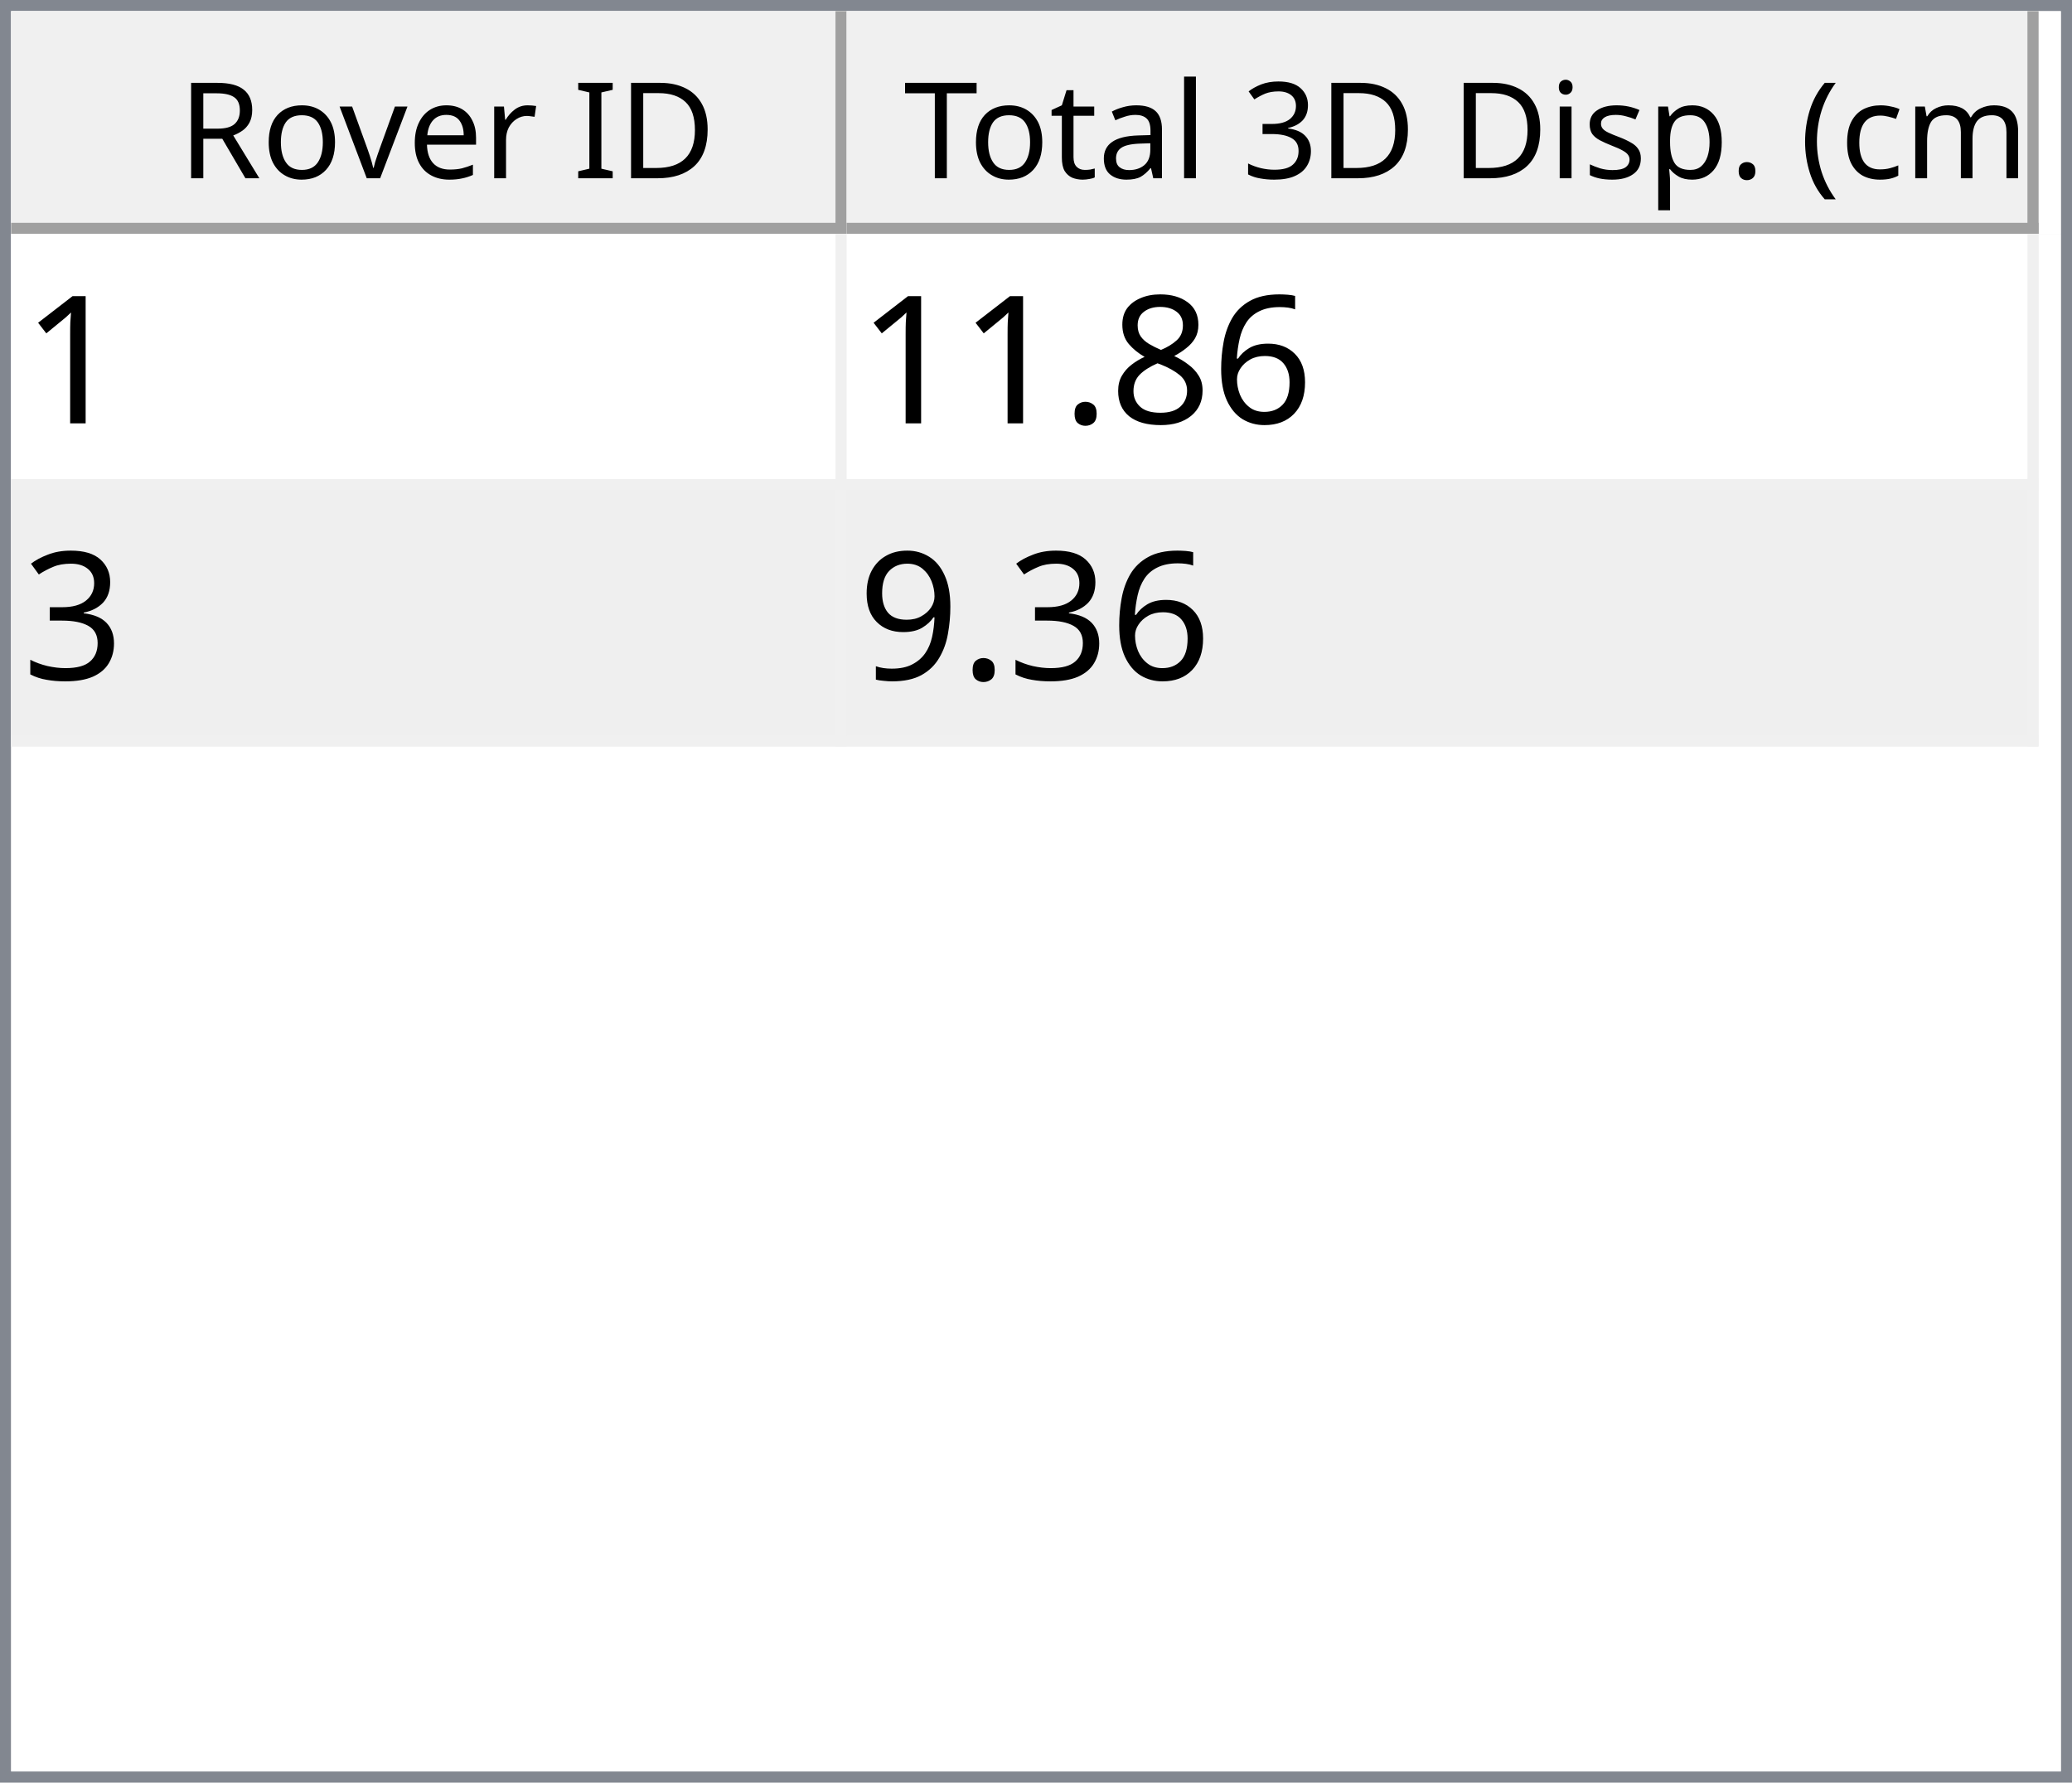
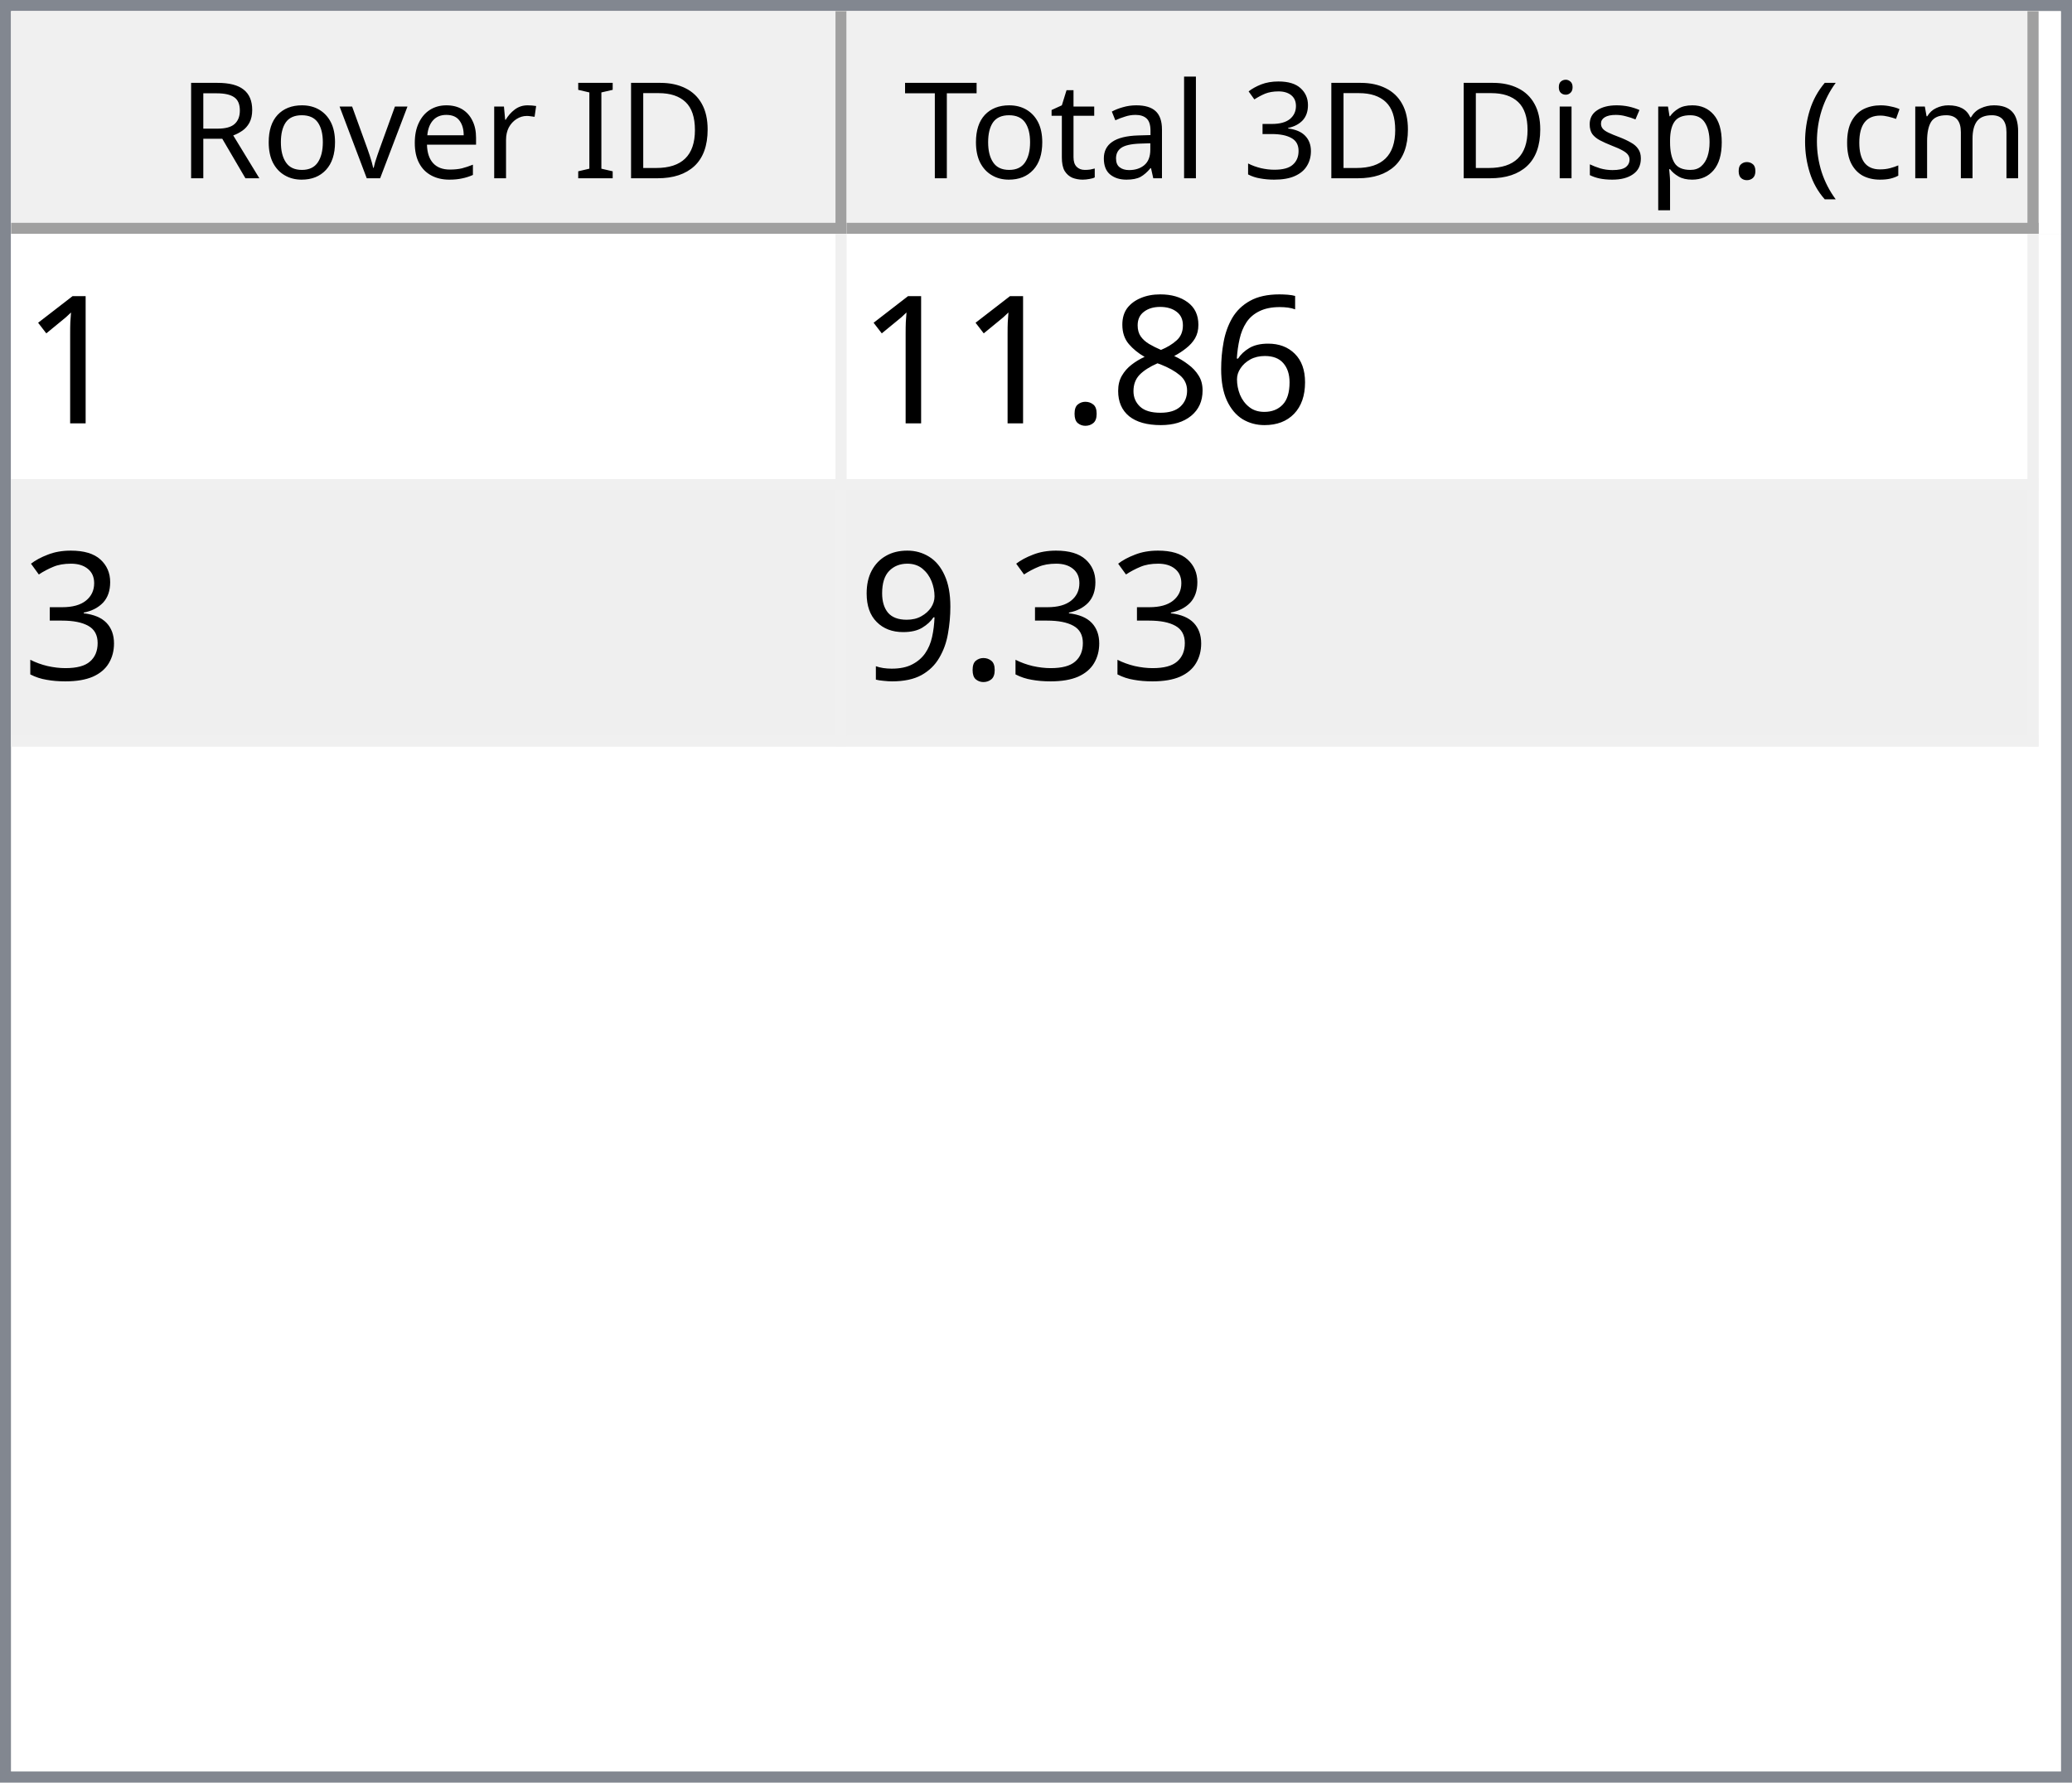
<svg xmlns="http://www.w3.org/2000/svg" style="fill-opacity:1; color-rendering:auto; color-interpolation:auto; text-rendering:auto; stroke:black; stroke-linecap:square; stroke-miterlimit:10; shape-rendering:auto; stroke-opacity:1; fill:black; stroke-dasharray:none; font-weight:normal; stroke-width:1; font-family:'Dialog'; font-style:normal; stroke-linejoin:miter; font-size:12px; stroke-dashoffset:0; image-rendering:auto;" width="186" height="160">
  <defs id="genericDefs" />
  <g>
    <defs id="defs1">
      <clipPath clipPathUnits="userSpaceOnUse" id="clipPath1">
        <path d="M0 0 L186 0 L186 160 L0 160 L0 0 Z" />
      </clipPath>
      <clipPath clipPathUnits="userSpaceOnUse" id="clipPath2">
        <path d="M0 0 L0 160 L186 160 L186 0 Z" />
      </clipPath>
      <clipPath clipPathUnits="userSpaceOnUse" id="clipPath3">
        <path d="M0 0 L0 20 L184 20 L184 0 Z" />
      </clipPath>
      <clipPath clipPathUnits="userSpaceOnUse" id="clipPath4">
        <path d="M0 0 L0 20 L75 20 L75 0 Z" />
      </clipPath>
      <clipPath clipPathUnits="userSpaceOnUse" id="clipPath5">
        <path d="M1 1 L1 19 L74 19 L74 1 Z" />
      </clipPath>
      <clipPath clipPathUnits="userSpaceOnUse" id="clipPath6">
        <path d="M0 0 L0 18 L73 18 L73 0 Z" />
      </clipPath>
      <clipPath clipPathUnits="userSpaceOnUse" id="clipPath7">
        <path d="M-0.5 -0.5 L-0.5 19.5 L74.5 19.5 L74.5 -0.5 Z" />
      </clipPath>
      <clipPath clipPathUnits="userSpaceOnUse" id="clipPath8">
        <path d="M0 0 L0 20 L107 20 L107 0 Z" />
      </clipPath>
      <clipPath clipPathUnits="userSpaceOnUse" id="clipPath9">
        <path d="M1 1 L1 19 L106 19 L106 1 Z" />
      </clipPath>
      <clipPath clipPathUnits="userSpaceOnUse" id="clipPath10">
        <path d="M0 0 L0 18 L105 18 L105 0 Z" />
      </clipPath>
      <clipPath clipPathUnits="userSpaceOnUse" id="clipPath11">
        <path d="M-0.5 -0.5 L-0.5 19.5 L106.5 19.5 L106.5 -0.5 Z" />
      </clipPath>
      <clipPath clipPathUnits="userSpaceOnUse" id="clipPath12">
        <path d="M0 0 L0 138 L184 138 L184 0 Z" />
      </clipPath>
      <clipPath clipPathUnits="userSpaceOnUse" id="clipPath13">
        <path d="M0 0 L0 46 L182 46 L182 0 Z" />
      </clipPath>
      <clipPath clipPathUnits="userSpaceOnUse" id="clipPath14">
        <path d="M-0.5 -0.5 L-0.5 45.5 L181.5 45.5 L181.5 -0.5 Z" />
      </clipPath>
      <clipPath clipPathUnits="userSpaceOnUse" id="clipPath15">
        <path d="M0 0 L0 22 L74 22 L74 0 Z" />
      </clipPath>
      <clipPath clipPathUnits="userSpaceOnUse" id="clipPath16">
        <path d="M0 0 L0 22 L106 22 L106 0 Z" />
      </clipPath>
      <font horiz-adv-x="64.551" id="font1">
        <font-face ascent="107.91" descent="25.098" units-per-em="100" style="font-style:normal; font-family:Segoe UI; font-weight:normal;" />
        <missing-glyph horiz-adv-x="64.551" d="M8.109 0 L8.109 68.266 L56.453 68.266 L56.453 0 L8.109 0 ZM15.328 7.234 L49.219 7.234 L49.219 61.031 L15.328 61.031 L15.328 7.234 Z" />
        <glyph unicode="D" horiz-adv-x="70.117" d="M9.188 0 L9.188 70.016 L28.516 70.016 Q65.531 70.016 65.531 35.891 Q65.531 19.672 55.25 9.836 Q44.969 0 27.734 0 L9.188 0 ZM17.391 62.594 L17.391 7.422 L27.828 7.422 Q41.609 7.422 49.273 14.797 Q56.938 22.172 56.938 35.688 Q56.938 62.594 28.328 62.594 L17.391 62.594 Z" />
        <glyph unicode="I" horiz-adv-x="26.611" d="M17.391 0 L9.188 0 L9.188 70.016 L17.391 70.016 L17.391 0 Z" />
        <glyph unicode=" " horiz-adv-x="27.393" d="" />
        <glyph unicode="r" horiz-adv-x="34.766" d="M34.188 41.891 Q32.078 43.5 28.125 43.5 Q23 43.5 19.555 38.672 Q16.109 33.844 16.109 25.484 L16.109 0 L8.109 0 L8.109 50 L16.109 50 L16.109 39.703 L16.312 39.703 Q18.016 44.969 21.531 47.922 Q25.047 50.875 29.391 50.875 Q32.516 50.875 34.188 50.203 L34.188 41.891 Z" />
        <glyph unicode="e" horiz-adv-x="52.295" d="M48.297 23 L12.984 23 Q13.188 14.656 17.484 10.109 Q21.781 5.562 29.297 5.562 Q37.75 5.562 44.828 11.141 L44.828 3.609 Q38.234 -1.172 27.391 -1.172 Q16.797 -1.172 10.742 5.641 Q4.688 12.453 4.688 24.812 Q4.688 36.469 11.305 43.82 Q17.922 51.172 27.734 51.172 Q37.547 51.172 42.922 44.828 Q48.297 38.484 48.297 27.203 L48.297 23 ZM40.094 29.781 Q40.047 36.719 36.75 40.578 Q33.453 44.438 27.594 44.438 Q21.922 44.438 17.969 40.383 Q14.016 36.328 13.094 29.781 L40.094 29.781 Z" />
        <glyph unicode="v" horiz-adv-x="47.9" d="M47.406 50 L27.484 0 L19.625 0 L0.688 50 L9.469 50 L22.172 13.672 Q23.578 9.672 23.922 6.688 L24.125 6.688 Q24.609 10.453 25.688 13.484 L38.969 50 L47.406 50 Z" />
        <glyph unicode="o" horiz-adv-x="58.594" d="M29 -1.172 Q17.922 -1.172 11.305 5.836 Q4.688 12.844 4.688 24.422 Q4.688 37.016 11.57 44.094 Q18.453 51.172 30.172 51.172 Q41.359 51.172 47.633 44.289 Q53.906 37.406 53.906 25.203 Q53.906 13.234 47.141 6.031 Q40.375 -1.172 29 -1.172 ZM29.594 44.438 Q21.875 44.438 17.383 39.188 Q12.891 33.938 12.891 24.703 Q12.891 15.828 17.43 10.695 Q21.969 5.562 29.594 5.562 Q37.359 5.562 41.531 10.594 Q45.703 15.625 45.703 24.906 Q45.703 34.281 41.531 39.359 Q37.359 44.438 29.594 44.438 Z" />
        <glyph unicode="R" horiz-adv-x="59.814" d="M59.375 0 L49.609 0 L37.891 19.625 Q36.281 22.359 34.766 24.289 Q33.25 26.219 31.664 27.438 Q30.078 28.656 28.25 29.219 Q26.422 29.781 24.125 29.781 L17.391 29.781 L17.391 0 L9.188 0 L9.188 70.016 L30.078 70.016 Q34.672 70.016 38.555 68.867 Q42.438 67.719 45.289 65.375 Q48.141 63.031 49.758 59.547 Q51.375 56.062 51.375 51.375 Q51.375 47.703 50.273 44.656 Q49.172 41.609 47.148 39.211 Q45.125 36.812 42.266 35.133 Q39.406 33.453 35.844 32.516 L35.844 32.328 Q37.594 31.547 38.891 30.547 Q40.188 29.547 41.359 28.18 Q42.531 26.812 43.68 25.078 Q44.828 23.344 46.234 21.047 L59.375 0 ZM17.391 62.594 L17.391 37.203 L28.516 37.203 Q31.594 37.203 34.203 38.133 Q36.812 39.062 38.719 40.797 Q40.625 42.531 41.703 45.047 Q42.781 47.562 42.781 50.688 Q42.781 56.297 39.141 59.445 Q35.5 62.594 28.609 62.594 L17.391 62.594 Z" />
        <glyph unicode=")" horiz-adv-x="30.176" d="M8.297 -15.922 L1.172 -15.922 Q16.406 2.344 16.406 26.812 Q16.406 51.469 1.078 70.016 L8.297 70.016 Q23.531 52.156 23.531 26.703 Q23.531 1.375 8.297 -15.922 Z" />
        <glyph unicode="m" horiz-adv-x="86.133" d="M79.109 0 L71.094 0 L71.094 28.719 Q71.094 37.016 68.531 40.727 Q65.969 44.438 59.906 44.438 Q54.781 44.438 51.195 39.75 Q47.609 35.062 47.609 28.516 L47.609 0 L39.594 0 L39.594 29.688 Q39.594 44.438 28.219 44.438 Q22.953 44.438 19.531 40.016 Q16.109 35.594 16.109 28.516 L16.109 0 L8.109 0 L8.109 50 L16.109 50 L16.109 42.094 L16.312 42.094 Q21.625 51.172 31.844 51.172 Q36.969 51.172 40.773 48.312 Q44.578 45.453 46 40.828 Q51.562 51.172 62.594 51.172 Q79.109 51.172 79.109 30.812 L79.109 0 Z" />
        <glyph unicode="c" horiz-adv-x="46.191" d="M42.188 2.297 Q36.422 -1.172 28.516 -1.172 Q17.828 -1.172 11.258 5.789 Q4.688 12.75 4.688 23.828 Q4.688 36.188 11.766 43.68 Q18.844 51.172 30.672 51.172 Q37.25 51.172 42.281 48.734 L42.281 40.531 Q36.719 44.438 30.375 44.438 Q22.703 44.438 17.797 38.945 Q12.891 33.453 12.891 24.516 Q12.891 15.719 17.508 10.641 Q22.125 5.562 29.891 5.562 Q36.422 5.562 42.188 9.906 L42.188 2.297 Z" />
        <glyph unicode="(" horiz-adv-x="30.176" d="M29.109 -15.922 L21.969 -15.922 Q6.844 1.375 6.844 26.703 Q6.844 52.156 21.969 70.016 L29.203 70.016 Q13.875 51.469 13.875 26.812 Q13.875 2.344 29.109 -15.922 Z" />
        <glyph unicode="." horiz-adv-x="21.68" d="M10.891 -1.078 Q8.641 -1.078 7.055 0.539 Q5.469 2.156 5.469 4.391 Q5.469 6.641 7.055 8.273 Q8.641 9.906 10.891 9.906 Q13.188 9.906 14.797 8.273 Q16.406 6.641 16.406 4.391 Q16.406 2.156 14.797 0.539 Q13.188 -1.078 10.891 -1.078 Z" />
        <glyph unicode="p" horiz-adv-x="58.789" d="M16.312 7.234 L16.109 7.234 L16.109 -23 L8.109 -23 L8.109 50 L16.109 50 L16.109 41.219 L16.312 41.219 Q22.219 51.172 33.594 51.172 Q43.266 51.172 48.688 44.461 Q54.109 37.75 54.109 26.469 Q54.109 13.922 48 6.375 Q41.891 -1.172 31.297 -1.172 Q21.578 -1.172 16.312 7.234 ZM16.109 27.391 L16.109 20.406 Q16.109 14.203 20.141 9.883 Q24.172 5.562 30.375 5.562 Q37.641 5.562 41.773 11.133 Q45.906 16.703 45.906 26.609 Q45.906 34.969 42.047 39.703 Q38.188 44.438 31.594 44.438 Q24.609 44.438 20.359 39.578 Q16.109 34.719 16.109 27.391 Z" />
        <glyph unicode="s" horiz-adv-x="42.432" d="M5.078 1.812 L5.078 10.406 Q11.625 5.562 19.484 5.562 Q30.031 5.562 30.031 12.594 Q30.031 14.594 29.125 15.992 Q28.219 17.391 26.68 18.461 Q25.141 19.531 23.07 20.383 Q21 21.234 18.609 22.172 Q15.281 23.484 12.766 24.828 Q10.25 26.172 8.57 27.859 Q6.891 29.547 6.031 31.695 Q5.172 33.844 5.172 36.719 Q5.172 40.234 6.789 42.945 Q8.406 45.656 11.086 47.484 Q13.766 49.312 17.211 50.242 Q20.656 51.172 24.312 51.172 Q30.812 51.172 35.938 48.922 L35.938 40.828 Q30.422 44.438 23.25 44.438 Q21 44.438 19.195 43.922 Q17.391 43.406 16.094 42.477 Q14.797 41.547 14.086 40.258 Q13.375 38.969 13.375 37.406 Q13.375 35.453 14.086 34.133 Q14.797 32.812 16.164 31.789 Q17.531 30.766 19.484 29.938 Q21.438 29.109 23.922 28.125 Q27.25 26.859 29.883 25.516 Q32.516 24.172 34.375 22.484 Q36.234 20.797 37.234 18.602 Q38.234 16.406 38.234 13.375 Q38.234 9.672 36.602 6.938 Q34.969 4.203 32.234 2.398 Q29.5 0.594 25.93 -0.289 Q22.359 -1.172 18.453 -1.172 Q10.75 -1.172 5.078 1.812 Z" />
        <glyph unicode="i" horiz-adv-x="24.219" d="M12.203 62.703 Q10.062 62.703 8.547 64.164 Q7.031 65.625 7.031 67.875 Q7.031 70.125 8.547 71.609 Q10.062 73.094 12.203 73.094 Q14.406 73.094 15.945 71.609 Q17.484 70.125 17.484 67.875 Q17.484 65.719 15.945 64.211 Q14.406 62.703 12.203 62.703 ZM16.109 0 L8.109 0 L8.109 50 L16.109 50 L16.109 0 Z" />
        <glyph unicode="3" horiz-adv-x="53.906" d="M46.531 19.828 Q46.531 15.094 44.75 11.211 Q42.969 7.328 39.719 4.57 Q36.469 1.812 31.93 0.297 Q27.391 -1.219 21.922 -1.219 Q11.922 -1.219 6 2.594 L6 11.188 Q13.094 5.609 22.219 5.609 Q25.875 5.609 28.828 6.539 Q31.781 7.469 33.906 9.227 Q36.031 10.984 37.18 13.477 Q38.328 15.969 38.328 19.094 Q38.328 32.812 18.797 32.812 L12.984 32.812 L12.984 39.594 L18.5 39.594 Q35.797 39.594 35.797 52.484 Q35.797 64.406 22.609 64.406 Q15.188 64.406 8.688 59.422 L8.688 67.188 Q15.375 71.188 24.609 71.188 Q29 71.188 32.57 69.969 Q36.141 68.75 38.68 66.555 Q41.219 64.359 42.609 61.281 Q44 58.203 44 54.5 Q44 40.672 30.031 36.719 L30.031 36.531 Q33.594 36.141 36.625 34.797 Q39.656 33.453 41.852 31.305 Q44.047 29.156 45.289 26.25 Q46.531 23.344 46.531 19.828 Z" />
        <glyph unicode="l" horiz-adv-x="24.219" d="M16.109 0 L8.109 0 L8.109 74.031 L16.109 74.031 L16.109 0 Z" />
        <glyph unicode="a" horiz-adv-x="50.879" d="M43.891 0 L35.891 0 L35.891 7.812 L35.688 7.812 Q30.469 -1.172 20.312 -1.172 Q12.844 -1.172 8.617 2.781 Q4.391 6.734 4.391 13.281 Q4.391 27.297 20.906 29.594 L35.891 31.688 Q35.891 44.438 25.594 44.438 Q16.547 44.438 9.281 38.281 L9.281 46.484 Q16.656 51.172 26.266 51.172 Q43.891 51.172 43.891 32.516 L43.891 0 ZM35.891 25.297 L23.828 23.641 Q18.266 22.859 15.43 20.875 Q12.594 18.891 12.594 13.875 Q12.594 10.203 15.211 7.883 Q17.828 5.562 22.172 5.562 Q28.125 5.562 32.008 9.742 Q35.891 13.922 35.891 20.312 L35.891 25.297 Z" />
        <glyph unicode="t" horiz-adv-x="33.887" d="M31.297 0.484 Q28.469 -1.078 23.828 -1.078 Q10.688 -1.078 10.688 13.578 L10.688 43.172 L2.094 43.172 L2.094 50 L10.688 50 L10.688 62.203 L18.703 64.797 L18.703 50 L31.297 50 L31.297 43.172 L18.703 43.172 L18.703 14.984 Q18.703 9.969 20.414 7.82 Q22.125 5.672 26.078 5.672 Q29.109 5.672 31.297 7.328 L31.297 0.484 Z" />
        <glyph unicode="T" horiz-adv-x="52.393" d="M50.594 62.594 L30.375 62.594 L30.375 0 L22.172 0 L22.172 62.594 L2 62.594 L2 70.016 L50.594 70.016 L50.594 62.594 Z" />
      </font>
      <font horiz-adv-x="75.0" id="font2">
        <font-face ascent="100.537" descent="21.973" units-per-em="100" style="font-style:normal; font-family:sans-serif; font-weight:normal;" />
        <missing-glyph horiz-adv-x="75.0" d="M12.5 0 L12.5 62.5 L62.5 62.5 L62.5 0 L12.5 0 ZM14.062 1.562 L60.938 1.562 L60.938 60.938 L14.062 60.938 L14.062 1.562 Z" />
        <glyph unicode="1" horiz-adv-x="55.615" d="M37.25 0 L28.469 0 L28.469 56 Q25.297 52.984 20.141 49.953 Q14.984 46.922 10.891 45.406 L10.891 53.906 Q18.266 57.375 23.781 62.305 Q29.297 67.234 31.594 71.875 L37.25 71.875 L37.25 0 Z" />
        <glyph unicode="6" horiz-adv-x="55.615" d="M49.75 54.047 L41.016 53.375 Q39.844 58.547 37.703 60.891 Q34.125 64.656 28.906 64.656 Q24.703 64.656 21.531 62.312 Q17.391 59.281 14.992 53.469 Q12.594 47.656 12.5 36.922 Q15.672 41.75 20.266 44.094 Q24.859 46.438 29.891 46.438 Q38.672 46.438 44.852 39.969 Q51.031 33.5 51.031 23.25 Q51.031 16.5 48.125 10.719 Q45.219 4.938 40.141 1.859 Q35.062 -1.219 28.609 -1.219 Q17.625 -1.219 10.695 6.859 Q3.766 14.938 3.766 33.5 Q3.766 54.25 11.422 63.672 Q18.109 71.875 29.438 71.875 Q37.891 71.875 43.289 67.141 Q48.688 62.406 49.75 54.047 ZM13.875 23.188 Q13.875 18.656 15.797 14.508 Q17.719 10.359 21.188 8.18 Q24.656 6 28.469 6 Q34.031 6 38.039 10.492 Q42.047 14.984 42.047 22.703 Q42.047 30.125 38.086 34.398 Q34.125 38.672 28.125 38.672 Q22.172 38.672 18.023 34.398 Q13.875 30.125 13.875 23.188 Z" />
        <glyph unicode="8" horiz-adv-x="55.615" d="M17.672 38.812 Q12.203 40.828 9.57 44.539 Q6.938 48.25 6.938 53.422 Q6.938 61.234 12.555 66.555 Q18.172 71.875 27.484 71.875 Q36.859 71.875 42.578 66.43 Q48.297 60.984 48.297 53.172 Q48.297 48.188 45.68 44.508 Q43.062 40.828 37.75 38.812 Q44.344 36.672 47.781 31.883 Q51.219 27.094 51.219 20.453 Q51.219 11.281 44.727 5.031 Q38.234 -1.219 27.641 -1.219 Q17.047 -1.219 10.547 5.055 Q4.047 11.328 4.047 20.703 Q4.047 27.688 7.594 32.398 Q11.141 37.109 17.672 38.812 ZM15.922 53.719 Q15.922 48.641 19.195 45.414 Q22.469 42.188 27.688 42.188 Q32.766 42.188 36.016 45.383 Q39.266 48.578 39.266 53.219 Q39.266 58.062 35.914 61.359 Q32.562 64.656 27.594 64.656 Q22.562 64.656 19.242 61.43 Q15.922 58.203 15.922 53.719 ZM13.094 20.656 Q13.094 16.891 14.875 13.375 Q16.656 9.859 20.172 7.93 Q23.688 6 27.734 6 Q34.031 6 38.133 10.055 Q42.234 14.109 42.234 20.359 Q42.234 26.703 38.016 30.859 Q33.797 35.016 27.438 35.016 Q21.234 35.016 17.164 30.914 Q13.094 26.812 13.094 20.656 Z" />
        <glyph unicode="." horiz-adv-x="27.783" d="M9.078 0 L9.078 10.016 L19.094 10.016 L19.094 0 L9.078 0 Z" />
        <glyph unicode="3" horiz-adv-x="55.615" d="M4.203 18.891 L12.984 20.062 Q14.5 12.594 18.141 9.297 Q21.781 6 27 6 Q33.203 6 37.477 10.297 Q41.75 14.594 41.75 20.953 Q41.75 27 37.797 30.93 Q33.844 34.859 27.734 34.859 Q25.25 34.859 21.531 33.891 L22.516 41.609 Q23.391 41.5 23.922 41.5 Q29.547 41.5 34.039 44.43 Q38.531 47.359 38.531 53.469 Q38.531 58.297 35.258 61.477 Q31.984 64.656 26.812 64.656 Q21.688 64.656 18.266 61.43 Q14.844 58.203 13.875 51.766 L5.078 53.328 Q6.688 62.156 12.398 67.016 Q18.109 71.875 26.609 71.875 Q32.469 71.875 37.398 69.359 Q42.328 66.844 44.945 62.5 Q47.562 58.156 47.562 53.266 Q47.562 48.641 45.07 44.828 Q42.578 41.016 37.703 38.766 Q44.047 37.312 47.562 32.695 Q51.078 28.078 51.078 21.141 Q51.078 11.766 44.242 5.25 Q37.406 -1.266 26.953 -1.266 Q17.531 -1.266 11.305 4.352 Q5.078 9.969 4.203 18.891 Z" />
        <glyph unicode="9" horiz-adv-x="55.615" d="M5.469 16.547 L13.922 17.328 Q14.984 11.375 18.016 8.688 Q21.047 6 25.781 6 Q29.828 6 32.883 7.859 Q35.938 9.719 37.891 12.82 Q39.844 15.922 41.164 21.195 Q42.484 26.469 42.484 31.938 Q42.484 32.516 42.438 33.688 Q39.797 29.5 35.234 26.883 Q30.672 24.266 25.344 24.266 Q16.453 24.266 10.305 30.711 Q4.156 37.156 4.156 47.703 Q4.156 58.594 10.578 65.234 Q17 71.875 26.656 71.875 Q33.641 71.875 39.43 68.117 Q45.219 64.359 48.219 57.398 Q51.219 50.438 51.219 37.25 Q51.219 23.531 48.242 15.406 Q45.266 7.281 39.383 3.031 Q33.5 -1.219 25.594 -1.219 Q17.188 -1.219 11.867 3.445 Q6.547 8.109 5.469 16.547 ZM41.453 48.141 Q41.453 55.719 37.43 60.156 Q33.406 64.594 27.734 64.594 Q21.875 64.594 17.531 59.812 Q13.188 55.031 13.188 47.406 Q13.188 40.578 17.312 36.305 Q21.438 32.031 27.484 32.031 Q33.594 32.031 37.523 36.305 Q41.453 40.578 41.453 48.141 Z" />
      </font>
    </defs>
    <g style="fill:white; stroke:white;">
      <rect x="0" y="0" width="186" style="clip-path:url(#clipPath1); stroke:none;" height="160" />
    </g>
    <g style="fill:white; text-rendering:optimizeSpeed; color-rendering:optimizeSpeed; image-rendering:optimizeSpeed; shape-rendering:crispEdges; stroke:white; color-interpolation:sRGB;">
      <rect x="0" width="186" height="160" y="0" style="stroke:none;" />
      <path style="stroke:none;" d="M0 160 L186 160 L186 0 L0 0 Z" />
    </g>
    <g style="fill:rgb(240,240,240); font-family:'Segoe UI'; stroke:rgb(240,240,240);">
      <rect x="0" y="0" width="186" style="clip-path:url(#clipPath2); stroke:none;" height="160" />
    </g>
    <g style="fill:rgb(130,135,144); font-family:'Segoe UI'; stroke:rgb(130,135,144);">
      <path d="M0 0 L186 0 L186 160 L0 160 L0 0 ZM1 1 L185 1 L185 159 L1 159 L1 1 Z" style="fill-rule:evenodd; clip-path:url(#clipPath2); stroke:none;" />
    </g>
    <g style="fill:white; font-family:'Segoe UI'; stroke:white;" transform="translate(1,1)">
      <rect x="0" y="0" width="184" style="clip-path:url(#clipPath3); stroke:none;" height="20" />
    </g>
    <g style="fill:rgb(240,240,240); font-family:'Segoe UI'; stroke:rgb(240,240,240);" transform="translate(1,1)">
      <rect x="0" y="0" width="75" style="clip-path:url(#clipPath4); stroke:none;" height="20" />
    </g>
    <g style="font-family:'Segoe UI';" transform="translate(2,2)">
      <text x="14" xml:space="preserve" y="14" style="clip-path:url(#clipPath6); stroke:none;">Rover ID</text>
    </g>
    <g style="fill:rgb(160,160,160); font-family:'Segoe UI'; stroke:rgb(160,160,160); stroke-linejoin:bevel;" transform="translate(1.5,1.5)">
      <line x1="74" x2="74" y1="0" style="fill:none; clip-path:url(#clipPath7);" y2="19" />
    </g>
    <g style="fill:rgb(160,160,160); font-family:'Segoe UI'; stroke:rgb(160,160,160); stroke-linejoin:bevel;" transform="matrix(1,0,0,1,1,1) translate(0.5,0.5)">
      <line x1="0" x2="74" y1="19" style="fill:none; clip-path:url(#clipPath7);" y2="19" />
    </g>
    <g style="fill:rgb(240,240,240); font-family:'Segoe UI'; stroke:rgb(240,240,240);" transform="translate(76,1)">
      <rect x="0" y="0" width="107" style="clip-path:url(#clipPath8); stroke:none;" height="20" />
    </g>
    <g style="font-family:'Segoe UI';" transform="translate(77,2)">
      <text x="1" xml:space="preserve" y="14" style="clip-path:url(#clipPath10); stroke:none;"> Total 3D Disp. (cm)</text>
    </g>
    <g style="fill:rgb(160,160,160); font-family:'Segoe UI'; stroke:rgb(160,160,160); stroke-linejoin:bevel;" transform="translate(76.5,1.5)">
      <line x1="106" x2="106" y1="0" style="fill:none; clip-path:url(#clipPath11);" y2="19" />
    </g>
    <g style="fill:rgb(160,160,160); font-family:'Segoe UI'; stroke:rgb(160,160,160); stroke-linejoin:bevel;" transform="matrix(1,0,0,1,76,1) translate(0.5,0.5)">
      <line x1="0" x2="106" y1="19" style="fill:none; clip-path:url(#clipPath11);" y2="19" />
    </g>
    <g style="fill:white; font-family:'Segoe UI'; stroke:white;" transform="translate(1,21)">
      <rect x="0" y="0" width="184" style="clip-path:url(#clipPath12); stroke:none;" height="138" />
    </g>
    <g style="fill:rgb(240,240,240); font-size:16px; font-family:sans-serif; stroke:rgb(240,240,240);" transform="translate(1,21)">
      <rect x="0" y="0" width="182" style="clip-path:url(#clipPath13); stroke:none;" height="46" />
      <line transform="translate(0.5,0.5)" x1="0" x2="181" y1="22" style="clip-path:url(#clipPath14); fill:none; stroke-linejoin:bevel;" y2="22" />
    </g>
    <g transform="matrix(1,0,0,1,1,21) translate(0.5,0.5)" style="fill:rgb(240,240,240); font-size:16px; font-family:sans-serif; stroke:rgb(240,240,240); stroke-linejoin:bevel;">
      <line x1="0" x2="181" y1="45" style="fill:none; clip-path:url(#clipPath14);" y2="45" />
    </g>
    <g transform="matrix(1,0,0,1,1,21) translate(0.5,0.5)" style="fill:rgb(240,240,240); font-size:16px; font-family:sans-serif; stroke:rgb(240,240,240); stroke-linejoin:bevel;">
      <line x1="74" x2="74" y1="0" style="fill:none; clip-path:url(#clipPath14);" y2="45" />
    </g>
    <g transform="matrix(1,0,0,1,1,21) translate(0.5,0.5)" style="fill:rgb(240,240,240); font-size:16px; font-family:sans-serif; stroke:rgb(240,240,240); stroke-linejoin:bevel;">
      <line x1="181" x2="181" y1="0" style="fill:none; clip-path:url(#clipPath14);" y2="45" />
    </g>
    <g style="fill:white; font-size:16px; font-family:sans-serif; stroke:white;" transform="matrix(1,0,0,1,1,21)">
      <rect x="0" y="0" width="74" style="clip-path:url(#clipPath15); stroke:none;" height="22" />
      <text x="1" y="17" style="fill:black; clip-path:url(#clipPath15); stroke:none;" xml:space="preserve">1</text>
    </g>
    <g style="fill:white; font-size:16px; font-family:sans-serif; stroke:white;" transform="matrix(1,0,0,1,1,21) translate(75,0)">
      <rect x="0" y="0" width="106" style="clip-path:url(#clipPath16); stroke:none;" height="22" />
      <text x="1" y="17" style="fill:black; clip-path:url(#clipPath16); stroke:none;" xml:space="preserve">11.86</text>
    </g>
    <g style="fill:rgb(239,239,239); font-size:16px; font-family:sans-serif; stroke:rgb(239,239,239);" transform="matrix(1,0,0,1,1,21) translate(0,23)">
      <rect x="0" y="0" width="74" style="clip-path:url(#clipPath15); stroke:none;" height="22" />
      <text x="1" y="17" style="fill:black; clip-path:url(#clipPath15); stroke:none;" xml:space="preserve">3</text>
    </g>
    <g style="fill:rgb(239,239,239); font-size:16px; font-family:sans-serif; stroke:rgb(239,239,239);" transform="matrix(1,0,0,1,1,21) translate(75,23)">
      <rect x="0" y="0" width="106" style="clip-path:url(#clipPath16); stroke:none;" height="22" />
-       <text x="1" y="17" style="fill:black; clip-path:url(#clipPath16); stroke:none;" xml:space="preserve">9.36</text>
+       <text x="1" y="17" style="fill:black; clip-path:url(#clipPath16); stroke:none;" xml:space="preserve">9.33</text>
    </g>
  </g>
</svg>
